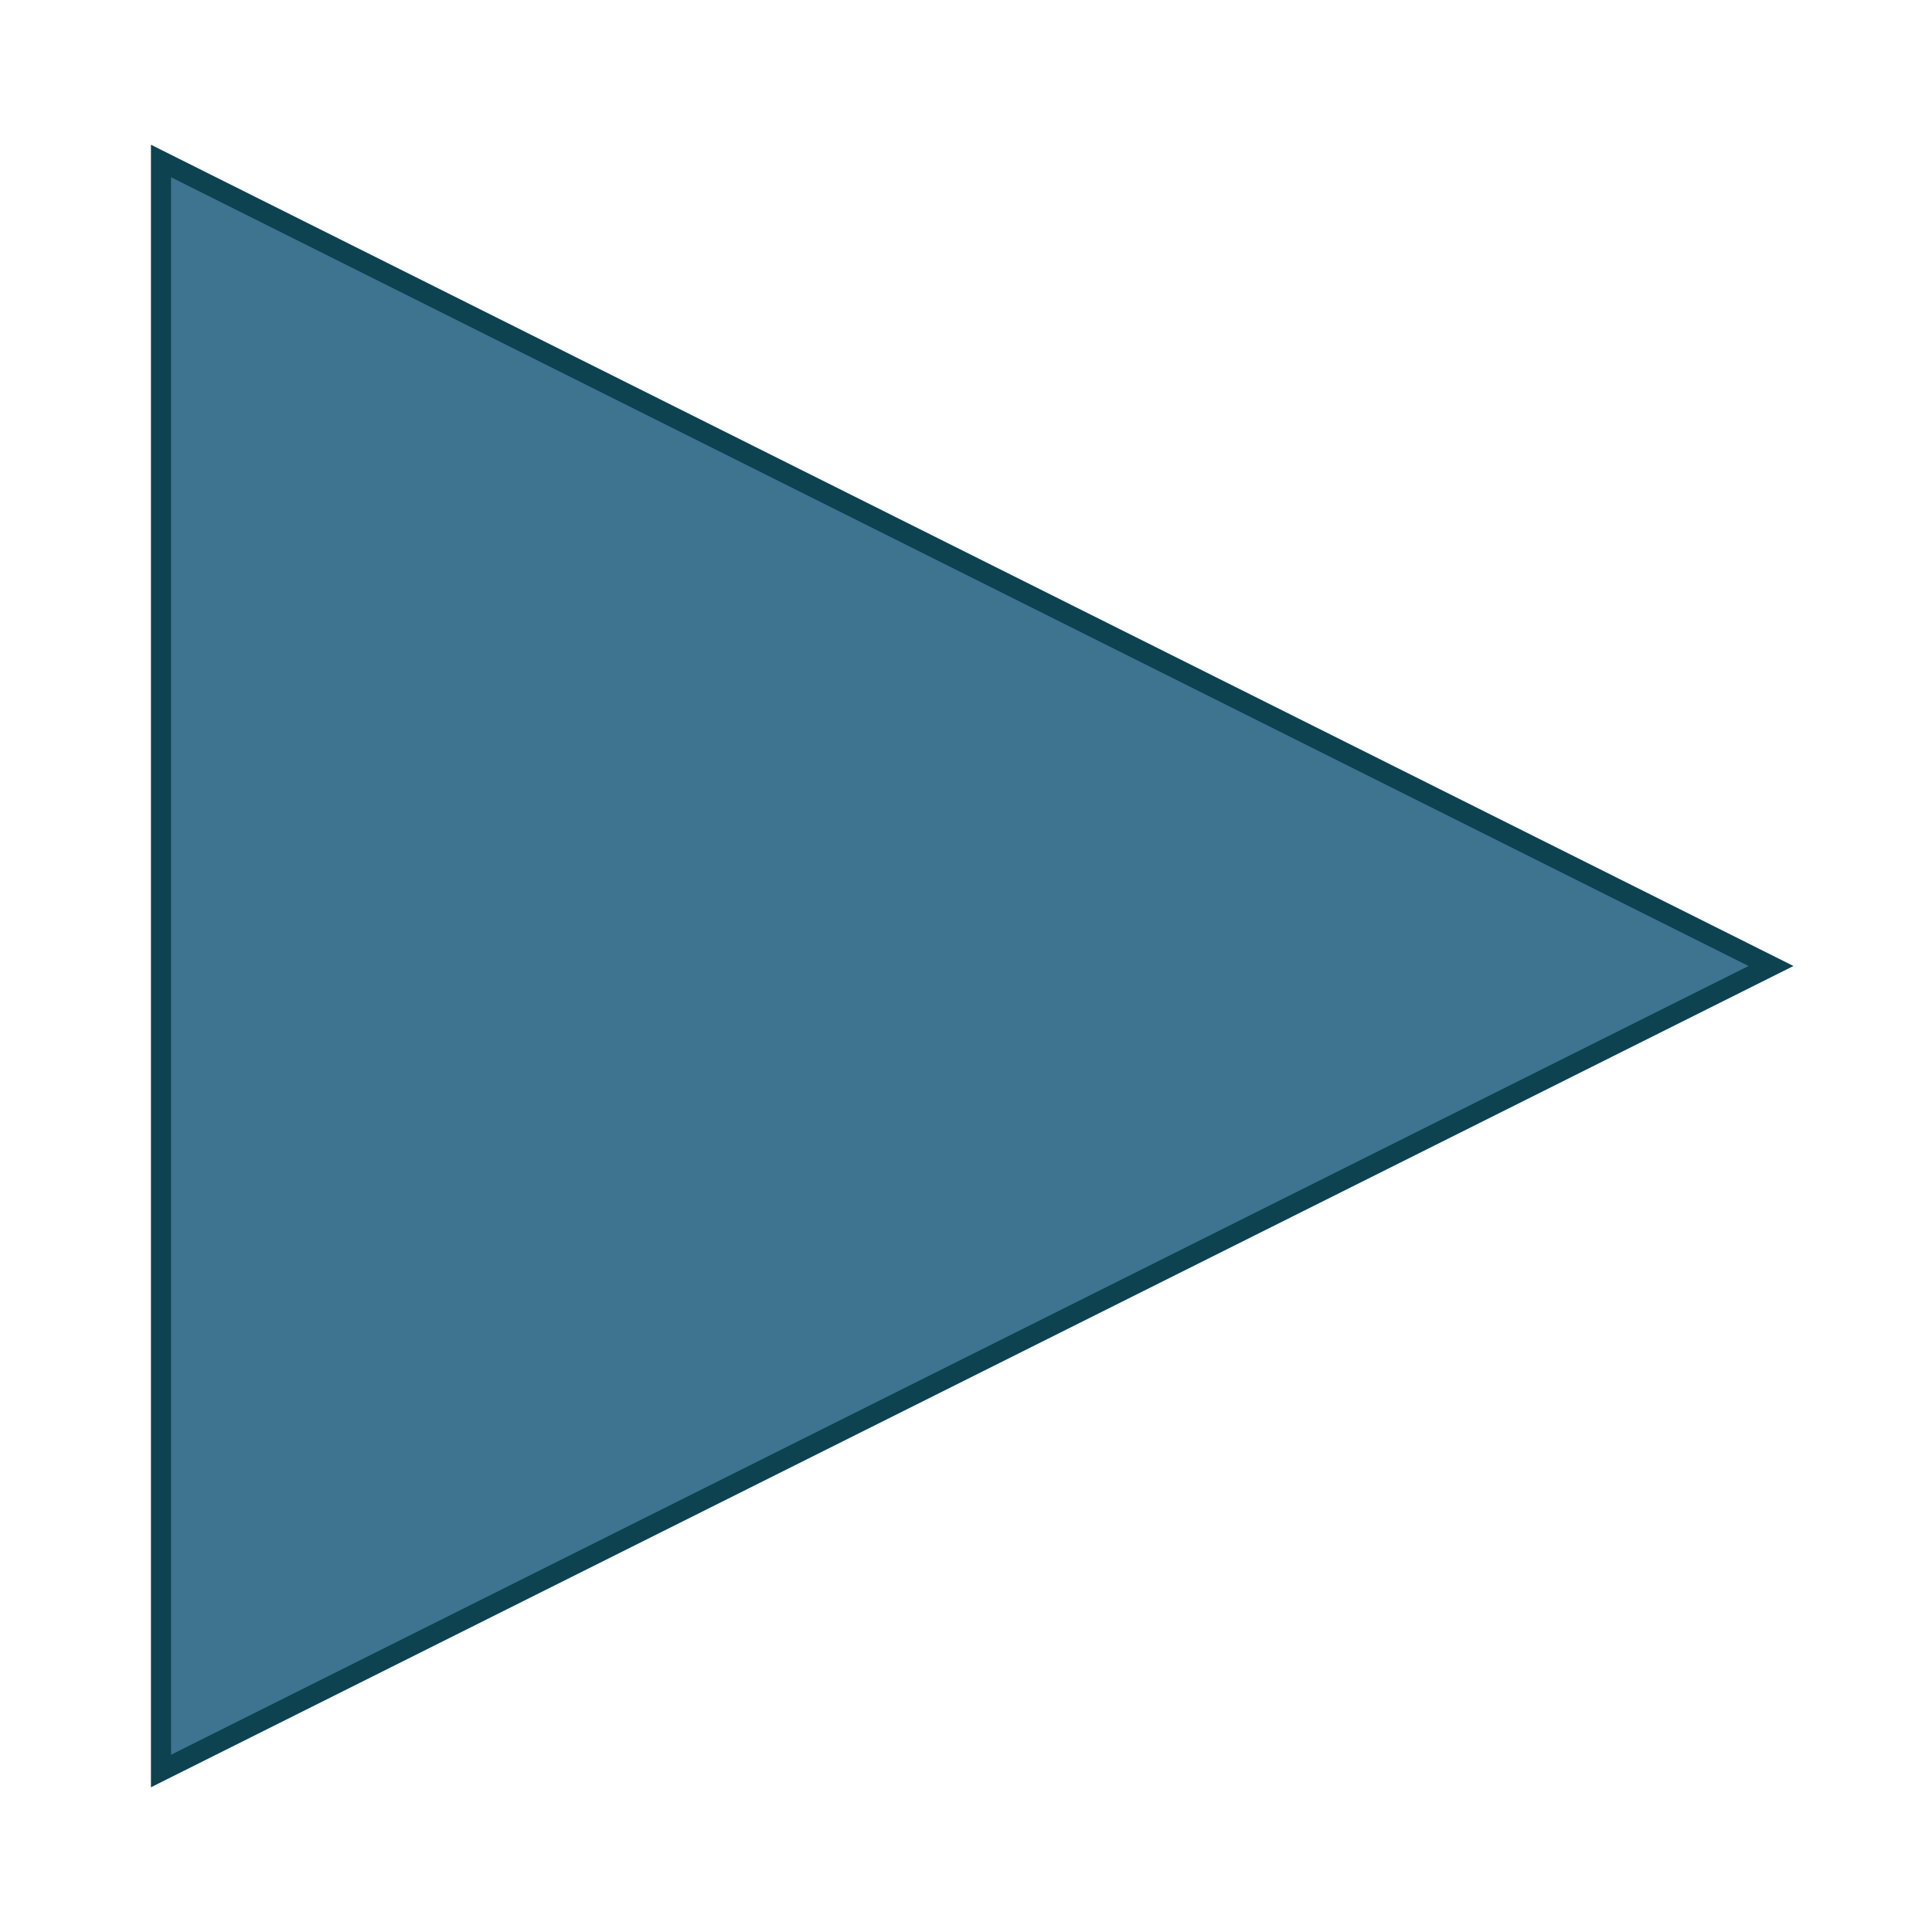
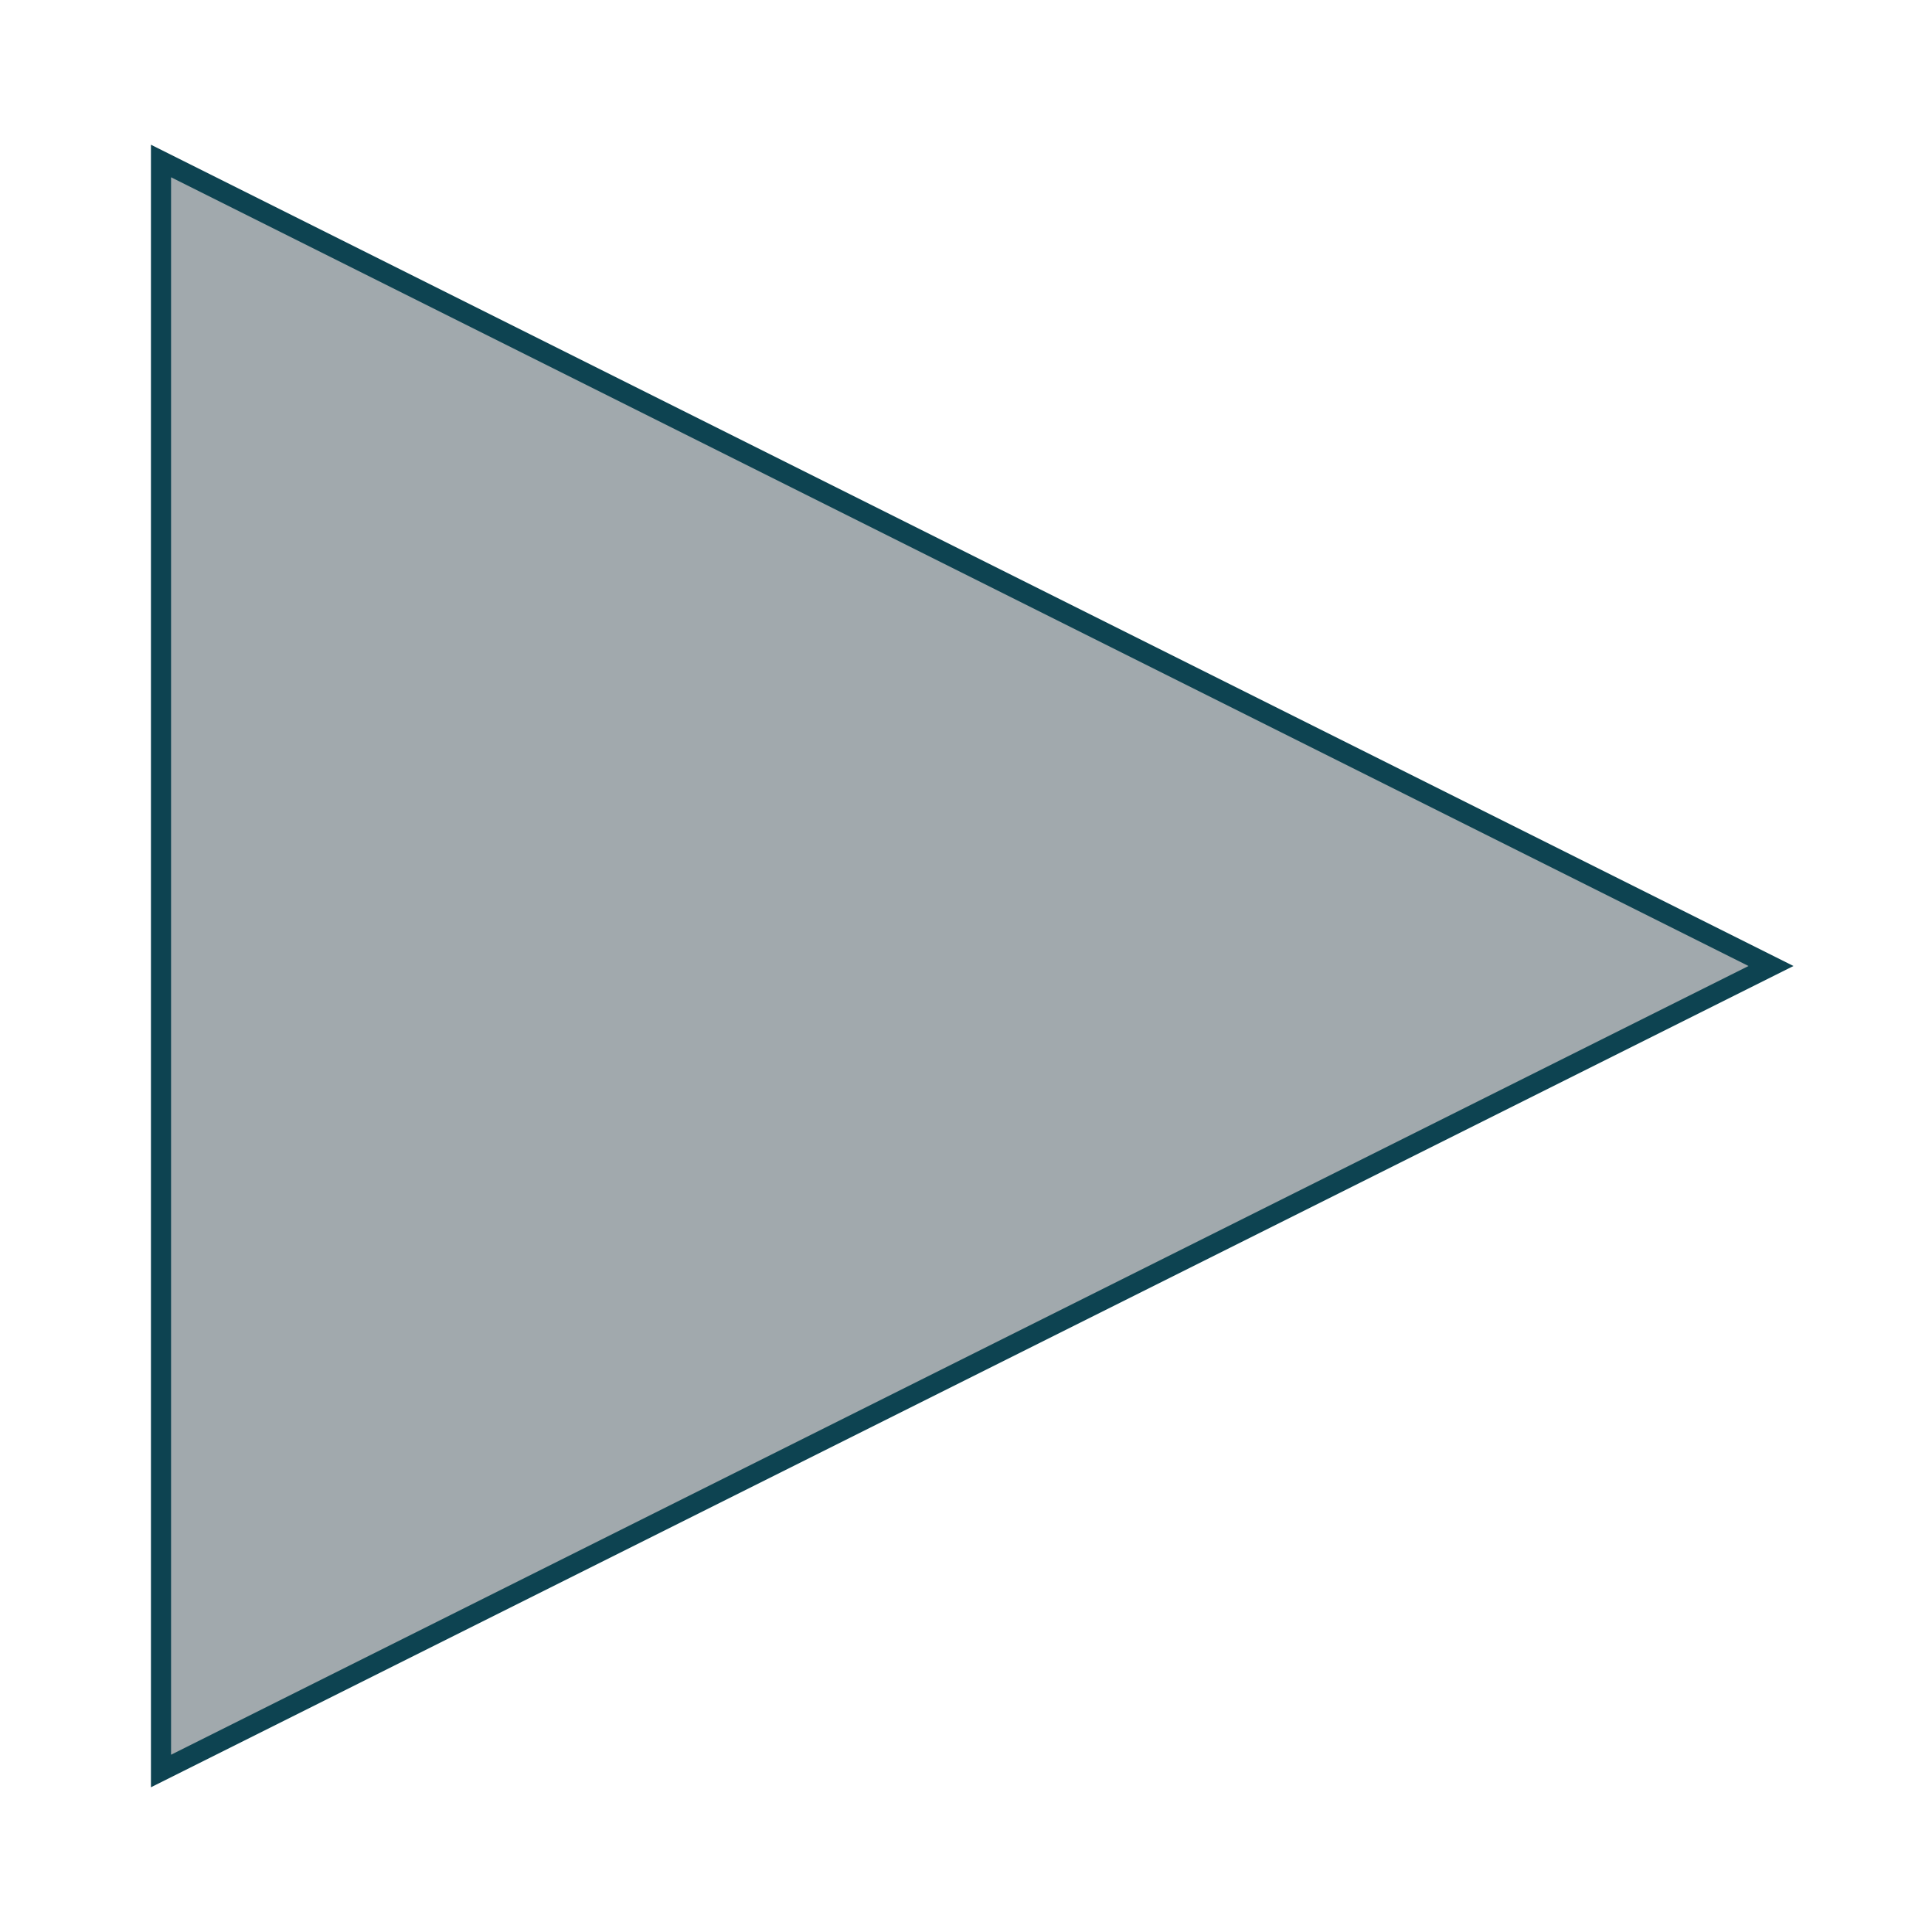
<svg xmlns="http://www.w3.org/2000/svg" id="play-xxxhdpi" width="96" height="96">
-   <polygon points="8,8 88,48 8,88" style="fill:#3e748f;stroke:#0d4351;stroke-width:1;opacity:1.0" />
+   <polygon points="8,8 88,48 8,88" style="fill:#a1a9ad;stroke:#0d4351;stroke-width:1;opacity:1.0" />
</svg>
